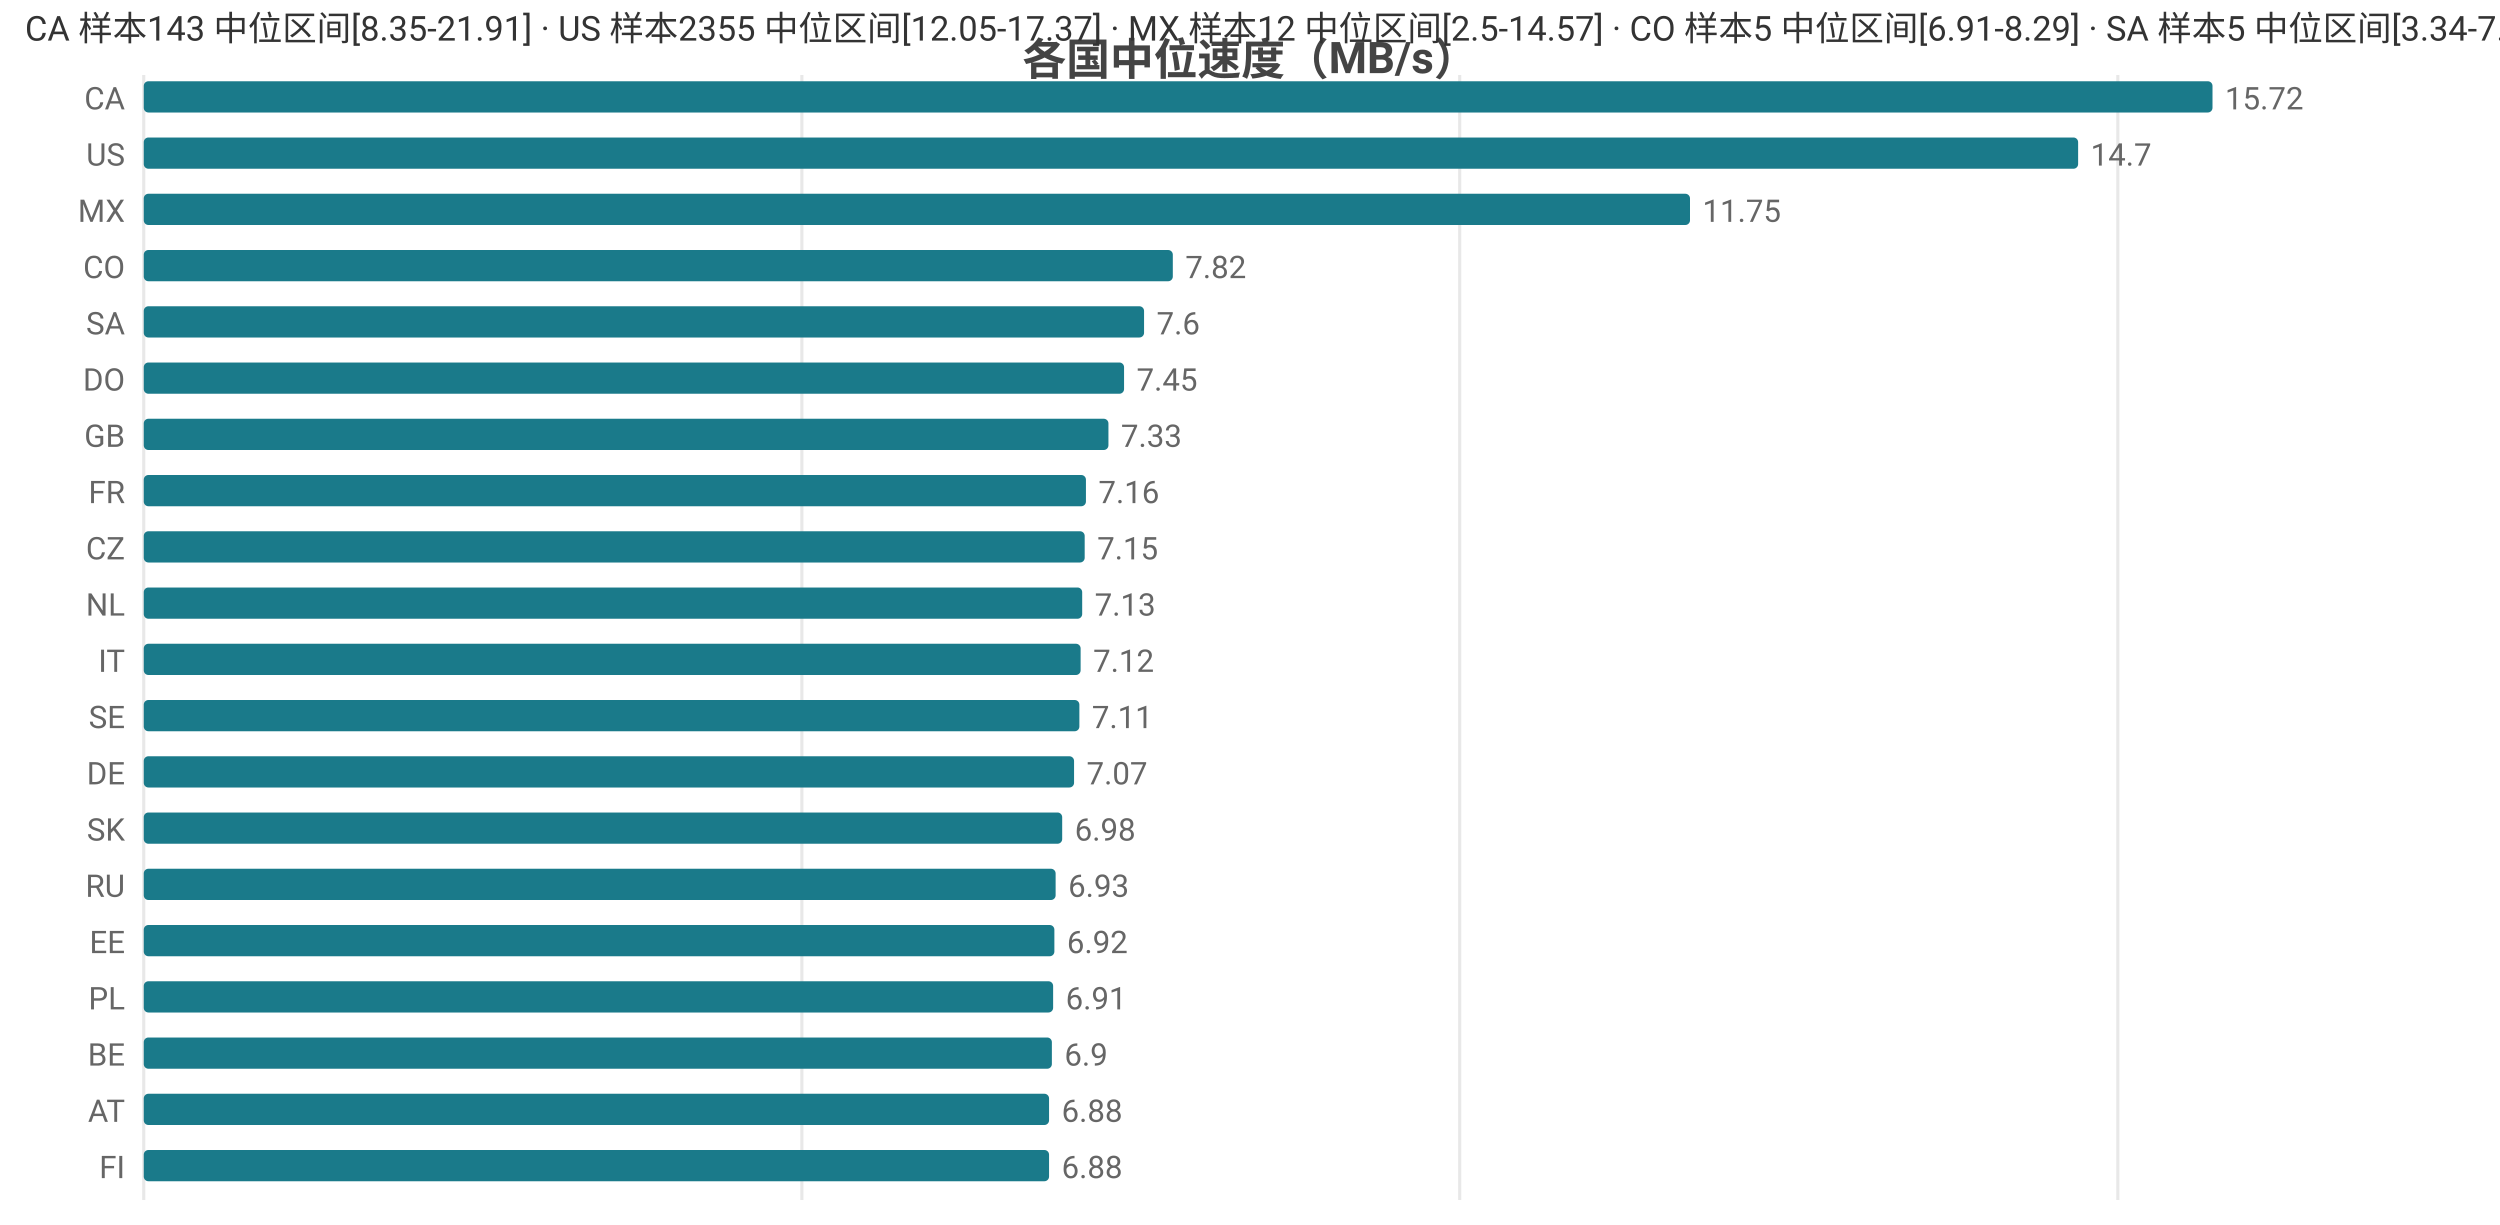
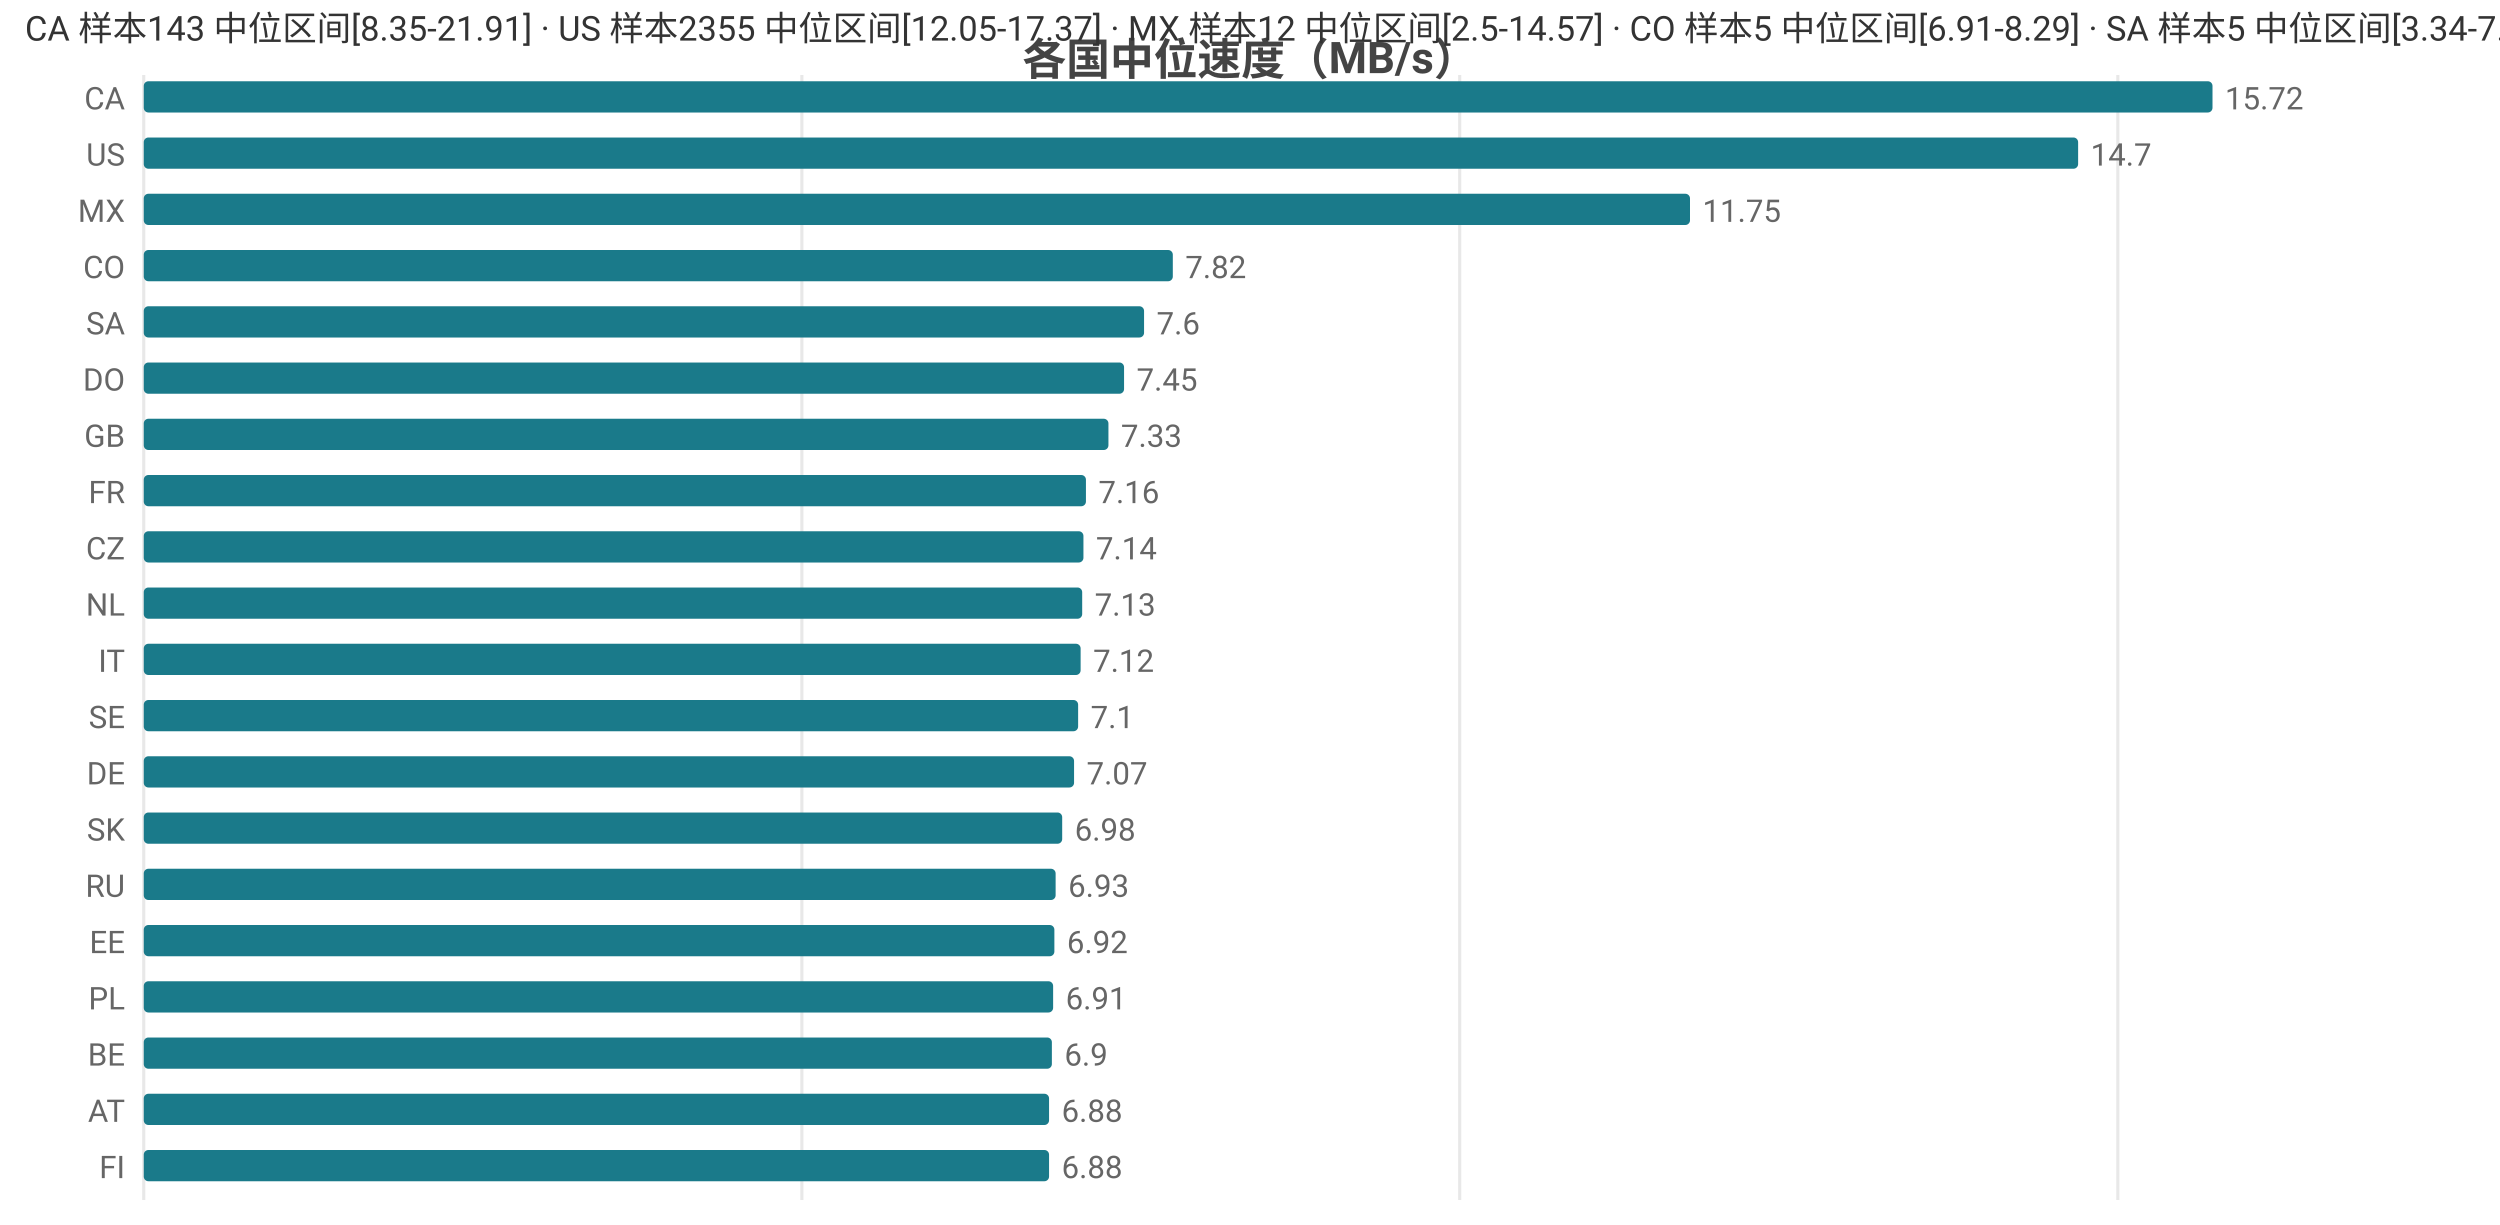
<svg xmlns="http://www.w3.org/2000/svg" width="800" height="392" viewBox="0 0 800 392">
  <rect width="800" height="392" fill="#ffffff" />
  <style>text{font-family:system-ui,-apple-system,'Segoe UI',Roboto,'PingFang SC','Microsoft YaHei','Noto Sans CJK SC',sans-serif}.g{stroke:#e8e8e8;stroke-width:1}.a{stroke:#999;stroke-width:1}.t{font-size:10px;fill:#666}.m{font-size:10px;text-anchor:middle;fill:#666}.e{font-size:10px;text-anchor:end;fill:#666}.l{font-size:11px;fill:#333}.tt{font-size:14px;font-weight:600;text-anchor:middle;fill:#444}.em{font-size:13px;text-anchor:middle;fill:#999}</style>
  <text class="tt" x="400.0" y="24">各国中位速度（MB/s）</text>
  <line class="g" x1="46" y1="24" x2="46" y2="384" />
  <line class="g" x1="256.6" y1="24" x2="256.6" y2="384" />
  <line class="g" x1="467.1" y1="24" x2="467.1" y2="384" />
  <line class="g" x1="677.7" y1="24" x2="677.7" y2="384" />
  <text class="e" x="40" y="35">CA</text>
  <rect x="46" y="26" width="662" height="10" fill="#1a7a8a" rx="1.5" />
  <text class="t" x="712" y="35">15.72</text>
  <text class="e" x="40" y="53">US</text>
  <rect x="46" y="44" width="619.0" height="10" fill="#1a7a8a" rx="1.5" />
  <text class="t" x="669.0" y="53">14.7</text>
  <text class="e" x="40" y="71">MX</text>
  <rect x="46" y="62" width="494.8" height="10" fill="#1a7a8a" rx="1.5" />
  <text class="t" x="544.8" y="71">11.75</text>
  <text class="e" x="40" y="89">CO</text>
  <rect x="46" y="80" width="329.3" height="10" fill="#1a7a8a" rx="1.5" />
  <text class="t" x="379.3" y="89">7.82</text>
  <text class="e" x="40" y="107">SA</text>
  <rect x="46" y="98" width="320.1" height="10" fill="#1a7a8a" rx="1.5" />
  <text class="t" x="370.1" y="107">7.6</text>
  <text class="e" x="40" y="125">DO</text>
  <rect x="46" y="116" width="313.7" height="10" fill="#1a7a8a" rx="1.5" />
  <text class="t" x="363.7" y="125">7.45</text>
  <text class="e" x="40" y="143">GB</text>
  <rect x="46" y="134" width="308.7" height="10" fill="#1a7a8a" rx="1.5" />
  <text class="t" x="358.7" y="143">7.33</text>
  <text class="e" x="40" y="161">FR</text>
  <rect x="46" y="152" width="301.5" height="10" fill="#1a7a8a" rx="1.5" />
  <text class="t" x="351.5" y="161">7.16</text>
  <text class="e" x="40" y="179">CZ</text>
-   <rect x="46" y="170" width="301.1" height="10" fill="#1a7a8a" rx="1.5" />
-   <text class="t" x="351.1" y="179">7.15</text>
+   <rect x="46" y="170" width="300.7" height="10" fill="#1a7a8a" rx="1.5" />
+   <text class="t" x="350.7" y="179">7.14</text>
  <text class="e" x="40" y="197">NL</text>
  <rect x="46" y="188" width="300.3" height="10" fill="#1a7a8a" rx="1.5" />
  <text class="t" x="350.3" y="197">7.13</text>
  <text class="e" x="40" y="215">IT</text>
  <rect x="46" y="206" width="299.8" height="10" fill="#1a7a8a" rx="1.5" />
  <text class="t" x="349.8" y="215">7.12</text>
  <text class="e" x="40" y="233">SE</text>
-   <rect x="46" y="224" width="299.4" height="10" fill="#1a7a8a" rx="1.5" />
-   <text class="t" x="349.4" y="233">7.11</text>
+   <rect x="46" y="224" width="299.0" height="10" fill="#1a7a8a" rx="1.5" />
+   <text class="t" x="349.0" y="233">7.1</text>
  <text class="e" x="40" y="251">DE</text>
  <rect x="46" y="242" width="297.7" height="10" fill="#1a7a8a" rx="1.5" />
  <text class="t" x="347.7" y="251">7.07</text>
  <text class="e" x="40" y="269">SK</text>
  <rect x="46" y="260" width="293.9" height="10" fill="#1a7a8a" rx="1.5" />
  <text class="t" x="343.9" y="269">6.98</text>
  <text class="e" x="40" y="287">RU</text>
  <rect x="46" y="278" width="291.8" height="10" fill="#1a7a8a" rx="1.5" />
  <text class="t" x="341.8" y="287">6.93</text>
  <text class="e" x="40" y="305">EE</text>
  <rect x="46" y="296" width="291.4" height="10" fill="#1a7a8a" rx="1.5" />
  <text class="t" x="341.4" y="305">6.92</text>
  <text class="e" x="40" y="323">PL</text>
  <rect x="46" y="314" width="291.0" height="10" fill="#1a7a8a" rx="1.5" />
  <text class="t" x="341.0" y="323">6.91</text>
  <text class="e" x="40" y="341">BE</text>
  <rect x="46" y="332" width="290.6" height="10" fill="#1a7a8a" rx="1.5" />
  <text class="t" x="340.6" y="341">6.9</text>
  <text class="e" x="40" y="359">AT</text>
  <rect x="46" y="350" width="289.7" height="10" fill="#1a7a8a" rx="1.5" />
  <text class="t" x="339.7" y="359">6.88</text>
  <text class="e" x="40" y="377">FI</text>
  <rect x="46" y="368" width="289.7" height="10" fill="#1a7a8a" rx="1.5" />
  <text class="t" x="339.7" y="377">6.88</text>
  <text class="l" x="8" y="13">CA 样本143 中位区间[8.35-21.91] · US 样本2355 中位区间[12.05-17.37] · MX 样本12 中位区间[2.5-14.57] · CO 样本5 中位区间[6.91-8.29] · SA 样本5 中位区间[3.34-7.73]</text>
</svg>
